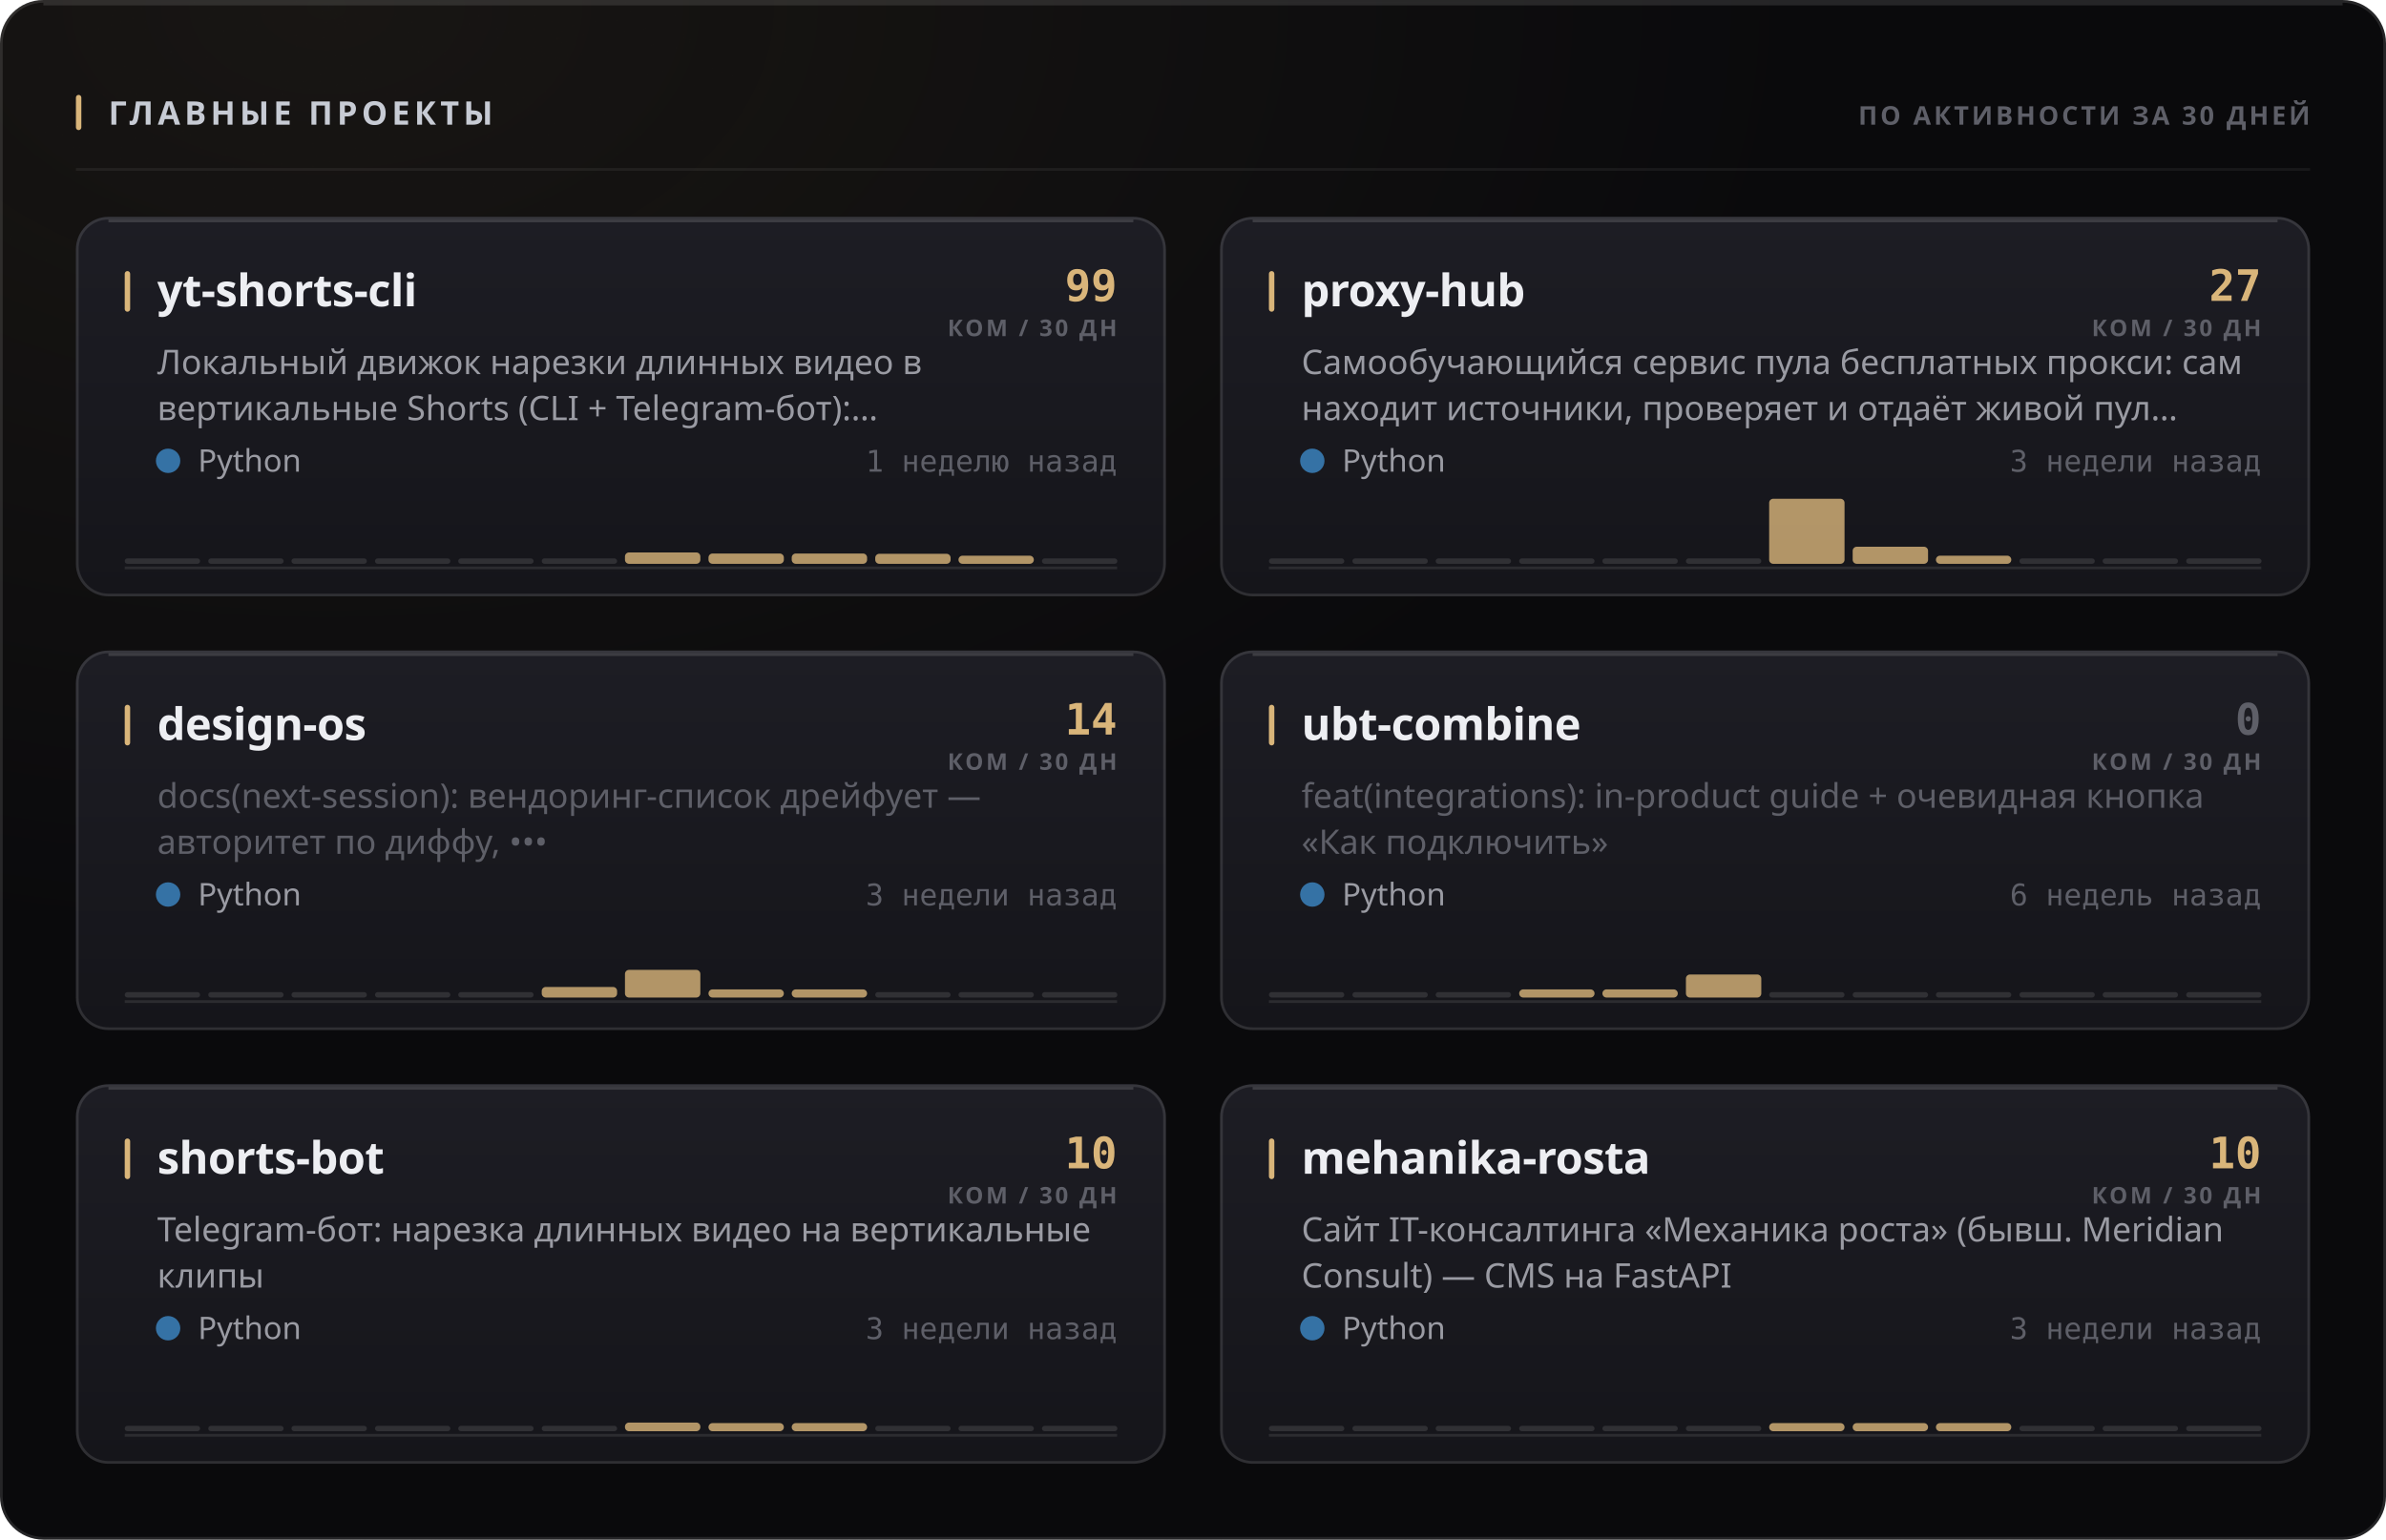
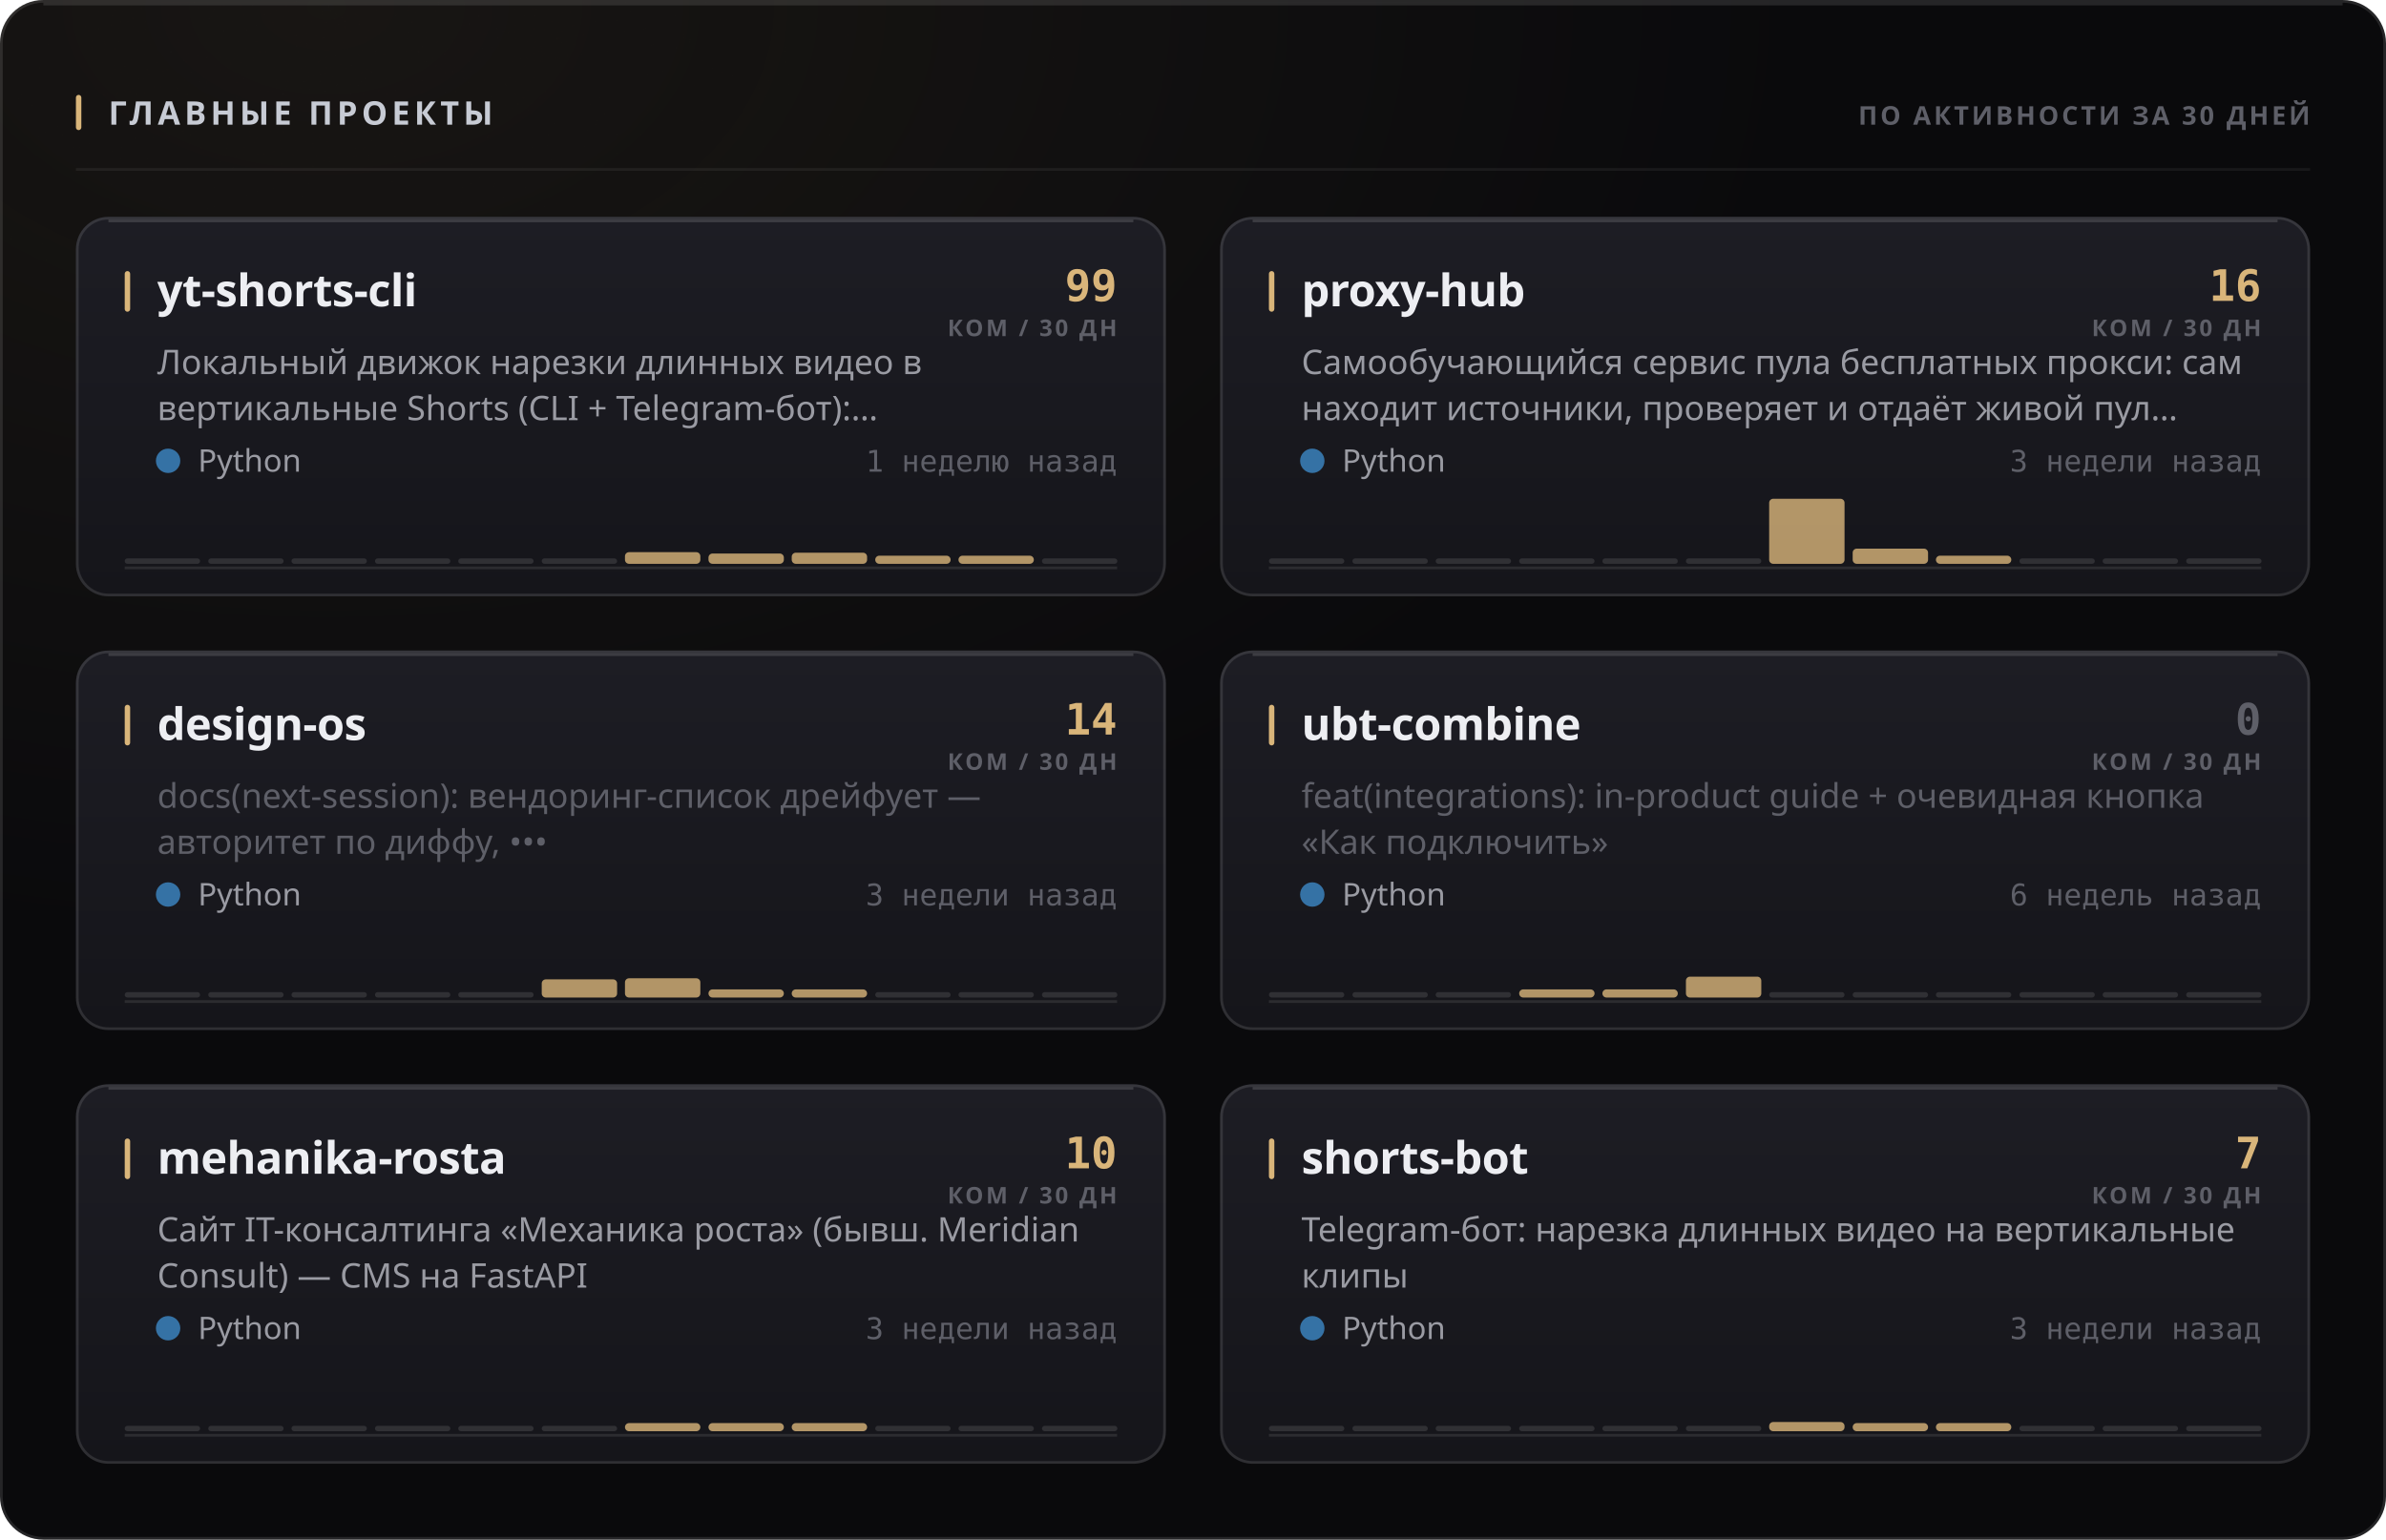
<svg xmlns="http://www.w3.org/2000/svg" width="880" height="568" viewBox="0 0 880 568" role="img">
  <style>
  text { font-family: -apple-system, BlinkMacSystemFont, 'Segoe UI', 'Noto Sans', Helvetica, Arial, sans-serif; }
  .mono { font-family: ui-monospace, 'SF Mono', 'Cascadia Mono', 'DejaVu Sans Mono', Menlo, Consolas, monospace; font-variant-numeric: tabular-nums; }
  .caps { letter-spacing: .1em; text-transform: uppercase; }

  @keyframes sheen  { from { transform: translateX(-120%); } to { transform: translateX(260%); } }
  @keyframes rise   { from { opacity: 0; transform: translateY(6px); } to { opacity: 1; transform: none; } }
  @keyframes slide  { from { opacity: 0; transform: translateX(-8px); } to { opacity: 1; transform: none; } }
  @keyframes grow   { from { transform: scaleY(0); } to { transform: scaleY(1); } }
  @keyframes widen  { from { transform: scaleX(0); } to { transform: scaleX(1); } }
  @keyframes draw   { from { stroke-dashoffset: 200; } to { stroke-dashoffset: 0; } }

  .sheen { animation: sheen 5.5s cubic-bezier(.45,0,.2,1) infinite; }
  .rise  { animation: rise .5s cubic-bezier(.16,1,.3,1) both; }
  .slide { animation: slide .42s cubic-bezier(.16,1,.3,1) both; }
  .bar   { transform-box: fill-box; transform-origin: 50% 100%;
           animation: grow .62s cubic-bezier(.16,1,.3,1) both; }
  .fill  { transform-box: fill-box; transform-origin: 0% 50%;
           animation: widen .8s cubic-bezier(.16,1,.3,1) both; }
  /* The hidden start state lives in the keyframes, never in the static rule.
     A renderer that ignores CSS animations then falls back to the FINISHED
     state — a drawn line, visible text — instead of an empty panel. */
  .spark { stroke-dasharray: 200;
           animation: draw 1.1s cubic-bezier(.16,1,.3,1) both; }

  @media (prefers-reduced-motion: reduce) {
    .sheen { animation: none; opacity: 0; }
    .rise, .slide, .bar, .fill, .spark { animation: none; opacity: 1; transform: none;
                                         stroke-dashoffset: 0; }
  }</style>
  <defs>
    <filter id="grain1" x="0" y="0" width="100%" height="100%">
      <feTurbulence type="fractalNoise" baseFrequency="0.82" numOctaves="3" stitchTiles="stitch" />
      <feColorMatrix type="saturate" values="0" />
    </filter>
    <radialGradient id="wash2" cx="14%" cy="0%" r="62%">
      <stop offset="0%" stop-color="#d9b57a" stop-opacity="0.07" />
      <stop offset="100%" stop-color="#d9b57a" stop-opacity="0" />
    </radialGradient>
    <linearGradient id="cardfill3" x1="0" y1="0" x2="0" y2="1">
      <stop offset="0%" stop-color="#1d1d24" />
      <stop offset="100%" stop-color="#15151a" />
    </linearGradient>
    <linearGradient id="cardfill4" x1="0" y1="0" x2="0" y2="1">
      <stop offset="0%" stop-color="#1d1d24" />
      <stop offset="100%" stop-color="#15151a" />
    </linearGradient>
    <linearGradient id="cardfill5" x1="0" y1="0" x2="0" y2="1">
      <stop offset="0%" stop-color="#1d1d24" />
      <stop offset="100%" stop-color="#15151a" />
    </linearGradient>
    <linearGradient id="cardfill6" x1="0" y1="0" x2="0" y2="1">
      <stop offset="0%" stop-color="#1d1d24" />
      <stop offset="100%" stop-color="#15151a" />
    </linearGradient>
    <linearGradient id="cardfill7" x1="0" y1="0" x2="0" y2="1">
      <stop offset="0%" stop-color="#1d1d24" />
      <stop offset="100%" stop-color="#15151a" />
    </linearGradient>
    <linearGradient id="cardfill8" x1="0" y1="0" x2="0" y2="1">
      <stop offset="0%" stop-color="#1d1d24" />
      <stop offset="100%" stop-color="#15151a" />
    </linearGradient>
  </defs>
  <rect width="880" height="568" rx="16" fill="#0a0a0c" />
  <rect width="880" height="568" rx="16" fill="url(#wash2)" />
  <rect width="880" height="568" rx="16" filter="url(#grain1)" opacity="0.05" style="mix-blend-mode:overlay" />
  <rect x=".5" y=".5" width="879" height="567" rx="15.5" fill="none" stroke="rgba(255,255,255,0.11)" />
  <path d="M16 1.5 H864" stroke="rgba(255,255,255,0.112)" stroke-width="1" fill="none" />
  <rect x="28" y="35" width="2" height="13" rx="1" fill="#d9b57a" />
  <text x="40" y="46" font-size="12" font-weight="700" fill="#c7cbd4" letter-spacing="0.13em">ГЛАВНЫЕ ПРОЕКТЫ</text>
  <text x="852" y="46" font-size="9.5" font-weight="600" fill="#5e5f68" text-anchor="end" letter-spacing="0.11em">ПО АКТИВНОСТИ ЗА 30 ДНЕЙ</text>
  <path d="M28 62.5 H852" stroke="rgba(255,255,255,0.06)" stroke-width="1" />
  <g class="rise" opacity="1" style="">
    <rect x="28" y="80" width="402" height="140" rx="12" fill="url(#cardfill3)" />
    <rect x="28.5" y="80.5" width="401" height="139" rx="11.5" fill="none" stroke="rgba(255,255,255,0.11)" />
    <path d="M40 81.5 H418" stroke="rgba(255,255,255,0.14)" stroke-width="1" fill="none" />
    <rect x="46" y="100" width="2" height="15" rx="1" fill="#d9b57a" />
    <text x="58" y="113" font-size="16.5" font-weight="700" fill="#edeef2" letter-spacing="-0.01em">yt-shorts-cli</text>
    <text x="412" y="111" font-size="16" font-weight="700" fill="#d9b57a" text-anchor="end" class="mono">99</text>
    <text x="412" y="124" font-size="8.5" font-weight="600" fill="#5e5f68" text-anchor="end" letter-spacing="0.11em">КОМ / 30 ДН</text>
    <text x="58" y="138" font-size="12.5" font-weight="400" fill="#9a9ba3">Локальный движок нарезки длинных видео в</text>
    <text x="58" y="155" font-size="12.5" font-weight="400" fill="#9a9ba3">вертикальные Shorts (CLI + Telegram-бот):…</text>
    <circle cx="62" cy="170" r="4.5" fill="#3572A5" />
    <text x="73" y="174" font-size="11.5" font-weight="400" fill="#9a9ba3">Python</text>
    <text x="412" y="174" font-size="11" font-weight="400" fill="#5e5f68" text-anchor="end" class="mono">1 неделю назад</text>
    <path d="M46 209.5 H412" stroke="rgba(255,255,255,0.096)" stroke-width="1" />
    <g class="bar" style="animation-delay:0.18s">
      <rect x="46.0" y="206.0" width="27.8" height="2" rx="1" fill="rgba(255,255,255,0.11)" />
      <rect x="76.8" y="206.0" width="27.8" height="2" rx="1" fill="rgba(255,255,255,0.11)" />
      <rect x="107.5" y="206.0" width="27.8" height="2" rx="1" fill="rgba(255,255,255,0.11)" />
      <rect x="138.3" y="206.0" width="27.8" height="2" rx="1" fill="rgba(255,255,255,0.11)" />
      <rect x="169.0" y="206.0" width="27.8" height="2" rx="1" fill="rgba(255,255,255,0.11)" />
      <rect x="199.8" y="206.0" width="27.8" height="2" rx="1" fill="rgba(255,255,255,0.11)" />
-       <rect x="230.5" y="203.8" width="27.8" height="4.2" rx="1.5" fill="#d9b57a" opacity="0.8" />
+       <rect x="230.5" y="203.7" width="27.8" height="4.3" rx="1.5" fill="#d9b57a" opacity="0.8" />
      <rect x="261.3" y="204.2" width="27.8" height="3.8" rx="1.5" fill="#d9b57a" opacity="0.8" />
-       <rect x="292.0" y="204.2" width="27.8" height="3.8" rx="1.5" fill="#d9b57a" opacity="0.8" />
-       <rect x="322.8" y="204.3" width="27.8" height="3.7" rx="1.5" fill="#d9b57a" opacity="0.8" />
+       <rect x="292.0" y="203.9" width="27.8" height="4.1" rx="1.5" fill="#d9b57a" opacity="0.8" />
+       <rect x="322.8" y="205.0" width="27.8" height="3.0" rx="1.5" fill="#d9b57a" opacity="0.8" />
      <rect x="353.5" y="205.0" width="27.8" height="3.0" rx="1.5" fill="#d9b57a" opacity="0.8" />
      <rect x="384.3" y="206.0" width="27.8" height="2" rx="1" fill="rgba(255,255,255,0.11)" />
    </g>
  </g>
  <g class="rise" opacity="1" style=" animation-delay:0.055s;">
    <rect x="450" y="80" width="402" height="140" rx="12" fill="url(#cardfill4)" />
    <rect x="450.5" y="80.5" width="401" height="139" rx="11.5" fill="none" stroke="rgba(255,255,255,0.11)" />
    <path d="M462 81.5 H840" stroke="rgba(255,255,255,0.14)" stroke-width="1" fill="none" />
    <rect x="468" y="100" width="2" height="15" rx="1" fill="#d9b57a" />
    <text x="480" y="113" font-size="16.5" font-weight="700" fill="#edeef2" letter-spacing="-0.01em">proxy-hub</text>
-     <text x="834" y="111" font-size="16" font-weight="700" fill="#d9b57a" text-anchor="end" class="mono">27</text>
+     <text x="834" y="111" font-size="16" font-weight="700" fill="#d9b57a" text-anchor="end" class="mono">16</text>
    <text x="834" y="124" font-size="8.5" font-weight="600" fill="#5e5f68" text-anchor="end" letter-spacing="0.11em">КОМ / 30 ДН</text>
    <text x="480" y="138" font-size="12.5" font-weight="400" fill="#9a9ba3">Самообучающийся сервис пула бесплатных прокси: сам</text>
    <text x="480" y="155" font-size="12.5" font-weight="400" fill="#9a9ba3">находит источники, проверяет и отдаёт живой пул…</text>
    <circle cx="484" cy="170" r="4.5" fill="#3572A5" />
    <text x="495" y="174" font-size="11.5" font-weight="400" fill="#9a9ba3">Python</text>
    <text x="834" y="174" font-size="11" font-weight="400" fill="#5e5f68" text-anchor="end" class="mono">3 недели назад</text>
    <path d="M468 209.5 H834" stroke="rgba(255,255,255,0.096)" stroke-width="1" />
    <g class="bar" style="animation-delay:0.24s">
      <rect x="468.0" y="206.0" width="27.8" height="2" rx="1" fill="rgba(255,255,255,0.11)" />
      <rect x="498.8" y="206.0" width="27.8" height="2" rx="1" fill="rgba(255,255,255,0.11)" />
      <rect x="529.5" y="206.0" width="27.8" height="2" rx="1" fill="rgba(255,255,255,0.11)" />
      <rect x="560.3" y="206.0" width="27.8" height="2" rx="1" fill="rgba(255,255,255,0.11)" />
      <rect x="591.0" y="206.0" width="27.8" height="2" rx="1" fill="rgba(255,255,255,0.11)" />
      <rect x="621.8" y="206.0" width="27.8" height="2" rx="1" fill="rgba(255,255,255,0.11)" />
      <rect x="652.5" y="184.0" width="27.8" height="24.0" rx="1.5" fill="#d9b57a" opacity="0.8" />
-       <rect x="683.3" y="201.7" width="27.8" height="6.3" rx="1.5" fill="#d9b57a" opacity="0.8" />
+       <rect x="683.3" y="202.4" width="27.8" height="5.6" rx="1.5" fill="#d9b57a" opacity="0.8" />
      <rect x="714.0" y="205.0" width="27.8" height="3.0" rx="1.5" fill="#d9b57a" opacity="0.8" />
      <rect x="744.8" y="206.0" width="27.8" height="2" rx="1" fill="rgba(255,255,255,0.11)" />
      <rect x="775.5" y="206.0" width="27.8" height="2" rx="1" fill="rgba(255,255,255,0.11)" />
      <rect x="806.3" y="206.0" width="27.8" height="2" rx="1" fill="rgba(255,255,255,0.11)" />
    </g>
  </g>
  <g class="rise" opacity="1" style=" animation-delay:0.110s;">
    <rect x="28" y="240" width="402" height="140" rx="12" fill="url(#cardfill5)" />
    <rect x="28.5" y="240.5" width="401" height="139" rx="11.5" fill="none" stroke="rgba(255,255,255,0.11)" />
    <path d="M40 241.5 H418" stroke="rgba(255,255,255,0.14)" stroke-width="1" fill="none" />
    <rect x="46" y="260" width="2" height="15" rx="1" fill="#d9b57a" />
    <text x="58" y="273" font-size="16.5" font-weight="700" fill="#edeef2" letter-spacing="-0.01em">design-os</text>
    <text x="412" y="271" font-size="16" font-weight="700" fill="#d9b57a" text-anchor="end" class="mono">14</text>
    <text x="412" y="284" font-size="8.5" font-weight="600" fill="#5e5f68" text-anchor="end" letter-spacing="0.11em">КОМ / 30 ДН</text>
    <text x="58" y="298" font-size="12.5" font-weight="400" fill="#5e5f68">docs(next-session): вендоринг-список дрейфует —</text>
    <text x="58" y="315" font-size="12.5" font-weight="400" fill="#5e5f68">авторитет по диффу, •••</text>
    <circle cx="62" cy="330" r="4.5" fill="#3572A5" />
    <text x="73" y="334" font-size="11.5" font-weight="400" fill="#9a9ba3">Python</text>
    <text x="412" y="334" font-size="11" font-weight="400" fill="#5e5f68" text-anchor="end" class="mono">3 недели назад</text>
    <path d="M46 369.5 H412" stroke="rgba(255,255,255,0.096)" stroke-width="1" />
    <g class="bar" style="animation-delay:0.3s">
      <rect x="46.0" y="366.0" width="27.8" height="2" rx="1" fill="rgba(255,255,255,0.11)" />
      <rect x="76.8" y="366.0" width="27.8" height="2" rx="1" fill="rgba(255,255,255,0.11)" />
      <rect x="107.5" y="366.0" width="27.8" height="2" rx="1" fill="rgba(255,255,255,0.11)" />
      <rect x="138.3" y="366.0" width="27.8" height="2" rx="1" fill="rgba(255,255,255,0.11)" />
      <rect x="169.0" y="366.0" width="27.8" height="2" rx="1" fill="rgba(255,255,255,0.11)" />
-       <rect x="199.8" y="364.1" width="27.8" height="3.9" rx="1.5" fill="#d9b57a" opacity="0.8" />
-       <rect x="230.5" y="357.8" width="27.8" height="10.2" rx="1.5" fill="#d9b57a" opacity="0.8" />
+       <rect x="199.8" y="361.3" width="27.8" height="6.7" rx="1.5" fill="#d9b57a" opacity="0.8" />
+       <rect x="230.5" y="360.9" width="27.8" height="7.1" rx="1.5" fill="#d9b57a" opacity="0.8" />
      <rect x="261.3" y="365.0" width="27.8" height="3.0" rx="1.5" fill="#d9b57a" opacity="0.8" />
      <rect x="292.0" y="365.0" width="27.8" height="3.0" rx="1.5" fill="#d9b57a" opacity="0.8" />
      <rect x="322.8" y="366.0" width="27.8" height="2" rx="1" fill="rgba(255,255,255,0.11)" />
      <rect x="353.5" y="366.0" width="27.8" height="2" rx="1" fill="rgba(255,255,255,0.11)" />
      <rect x="384.3" y="366.0" width="27.8" height="2" rx="1" fill="rgba(255,255,255,0.11)" />
    </g>
  </g>
  <g class="rise" opacity="1" style=" animation-delay:0.165s;">
    <rect x="450" y="240" width="402" height="140" rx="12" fill="url(#cardfill6)" />
    <rect x="450.5" y="240.5" width="401" height="139" rx="11.5" fill="none" stroke="rgba(255,255,255,0.11)" />
    <path d="M462 241.5 H840" stroke="rgba(255,255,255,0.14)" stroke-width="1" fill="none" />
    <rect x="468" y="260" width="2" height="15" rx="1" fill="#d9b57a" />
    <text x="480" y="273" font-size="16.5" font-weight="700" fill="#edeef2" letter-spacing="-0.01em">ubt-combine</text>
    <text x="834" y="271" font-size="16" font-weight="700" fill="#5e5f68" text-anchor="end" class="mono">0</text>
    <text x="834" y="284" font-size="8.5" font-weight="600" fill="#5e5f68" text-anchor="end" letter-spacing="0.11em">КОМ / 30 ДН</text>
    <text x="480" y="298" font-size="12.5" font-weight="400" fill="#5e5f68">feat(integrations): in-product guide + очевидная кнопка</text>
    <text x="480" y="315" font-size="12.5" font-weight="400" fill="#5e5f68">«Как подключить»</text>
    <circle cx="484" cy="330" r="4.5" fill="#3572A5" />
    <text x="495" y="334" font-size="11.5" font-weight="400" fill="#9a9ba3">Python</text>
    <text x="834" y="334" font-size="11" font-weight="400" fill="#5e5f68" text-anchor="end" class="mono">6 недель назад</text>
    <path d="M468 369.5 H834" stroke="rgba(255,255,255,0.096)" stroke-width="1" />
    <g class="bar" style="animation-delay:0.36s">
      <rect x="468.0" y="366.0" width="27.8" height="2" rx="1" fill="rgba(255,255,255,0.11)" />
      <rect x="498.8" y="366.0" width="27.8" height="2" rx="1" fill="rgba(255,255,255,0.11)" />
      <rect x="529.5" y="366.0" width="27.8" height="2" rx="1" fill="rgba(255,255,255,0.11)" />
      <rect x="560.3" y="365.0" width="27.8" height="3.0" rx="1.5" fill="#d9b57a" opacity="0.8" />
      <rect x="591.0" y="365.0" width="27.8" height="3.0" rx="1.5" fill="#d9b57a" opacity="0.8" />
-       <rect x="621.8" y="359.5" width="27.8" height="8.5" rx="1.5" fill="#d9b57a" opacity="0.8" />
+       <rect x="621.8" y="360.3" width="27.8" height="7.7" rx="1.5" fill="#d9b57a" opacity="0.8" />
      <rect x="652.5" y="366.0" width="27.8" height="2" rx="1" fill="rgba(255,255,255,0.11)" />
      <rect x="683.3" y="366.0" width="27.8" height="2" rx="1" fill="rgba(255,255,255,0.11)" />
      <rect x="714.0" y="366.0" width="27.8" height="2" rx="1" fill="rgba(255,255,255,0.11)" />
      <rect x="744.8" y="366.0" width="27.8" height="2" rx="1" fill="rgba(255,255,255,0.11)" />
      <rect x="775.5" y="366.0" width="27.8" height="2" rx="1" fill="rgba(255,255,255,0.11)" />
      <rect x="806.3" y="366.0" width="27.8" height="2" rx="1" fill="rgba(255,255,255,0.11)" />
    </g>
  </g>
  <g class="rise" opacity="1" style=" animation-delay:0.220s;">
    <rect x="28" y="400" width="402" height="140" rx="12" fill="url(#cardfill7)" />
    <rect x="28.5" y="400.5" width="401" height="139" rx="11.5" fill="none" stroke="rgba(255,255,255,0.11)" />
    <path d="M40 401.5 H418" stroke="rgba(255,255,255,0.14)" stroke-width="1" fill="none" />
    <rect x="46" y="420" width="2" height="15" rx="1" fill="#d9b57a" />
-     <text x="58" y="433" font-size="16.5" font-weight="700" fill="#edeef2" letter-spacing="-0.01em">shorts-bot</text>
+     <text x="58" y="433" font-size="16.5" font-weight="700" fill="#edeef2" letter-spacing="-0.01em">mehanika-rosta</text>
    <text x="412" y="431" font-size="16" font-weight="700" fill="#d9b57a" text-anchor="end" class="mono">10</text>
    <text x="412" y="444" font-size="8.5" font-weight="600" fill="#5e5f68" text-anchor="end" letter-spacing="0.11em">КОМ / 30 ДН</text>
-     <text x="58" y="458" font-size="12.5" font-weight="400" fill="#9a9ba3">Telegram-бот: нарезка длинных видео на вертикальные</text>
-     <text x="58" y="475" font-size="12.5" font-weight="400" fill="#9a9ba3">клипы</text>
+     <text x="58" y="458" font-size="12.5" font-weight="400" fill="#9a9ba3">Сайт IT-консалтинга «Механика роста» (бывш. Meridian</text>
+     <text x="58" y="475" font-size="12.5" font-weight="400" fill="#9a9ba3">Consult) — CMS на FastAPI</text>
    <circle cx="62" cy="490" r="4.5" fill="#3572A5" />
    <text x="73" y="494" font-size="11.5" font-weight="400" fill="#9a9ba3">Python</text>
    <text x="412" y="494" font-size="11" font-weight="400" fill="#5e5f68" text-anchor="end" class="mono">3 недели назад</text>
    <path d="M46 529.5 H412" stroke="rgba(255,255,255,0.096)" stroke-width="1" />
    <g class="bar" style="animation-delay:0.42s">
      <rect x="46.0" y="526.0" width="27.8" height="2" rx="1" fill="rgba(255,255,255,0.11)" />
      <rect x="76.8" y="526.0" width="27.8" height="2" rx="1" fill="rgba(255,255,255,0.11)" />
      <rect x="107.5" y="526.0" width="27.8" height="2" rx="1" fill="rgba(255,255,255,0.11)" />
      <rect x="138.3" y="526.0" width="27.8" height="2" rx="1" fill="rgba(255,255,255,0.11)" />
      <rect x="169.0" y="526.0" width="27.8" height="2" rx="1" fill="rgba(255,255,255,0.11)" />
      <rect x="199.8" y="526.0" width="27.8" height="2" rx="1" fill="rgba(255,255,255,0.11)" />
-       <rect x="230.5" y="524.8" width="27.8" height="3.2" rx="1.5" fill="#d9b57a" opacity="0.8" />
+       <rect x="230.5" y="525.0" width="27.8" height="3.0" rx="1.5" fill="#d9b57a" opacity="0.8" />
      <rect x="261.3" y="525.0" width="27.8" height="3.0" rx="1.5" fill="#d9b57a" opacity="0.8" />
      <rect x="292.0" y="525.0" width="27.8" height="3.0" rx="1.5" fill="#d9b57a" opacity="0.8" />
      <rect x="322.8" y="526.0" width="27.8" height="2" rx="1" fill="rgba(255,255,255,0.11)" />
      <rect x="353.5" y="526.0" width="27.8" height="2" rx="1" fill="rgba(255,255,255,0.11)" />
      <rect x="384.3" y="526.0" width="27.8" height="2" rx="1" fill="rgba(255,255,255,0.11)" />
    </g>
  </g>
  <g class="rise" opacity="1" style=" animation-delay:0.275s;">
    <rect x="450" y="400" width="402" height="140" rx="12" fill="url(#cardfill8)" />
    <rect x="450.5" y="400.5" width="401" height="139" rx="11.5" fill="none" stroke="rgba(255,255,255,0.11)" />
    <path d="M462 401.5 H840" stroke="rgba(255,255,255,0.14)" stroke-width="1" fill="none" />
    <rect x="468" y="420" width="2" height="15" rx="1" fill="#d9b57a" />
-     <text x="480" y="433" font-size="16.5" font-weight="700" fill="#edeef2" letter-spacing="-0.01em">mehanika-rosta</text>
-     <text x="834" y="431" font-size="16" font-weight="700" fill="#d9b57a" text-anchor="end" class="mono">10</text>
+     <text x="480" y="433" font-size="16.5" font-weight="700" fill="#edeef2" letter-spacing="-0.01em">shorts-bot</text>
+     <text x="834" y="431" font-size="16" font-weight="700" fill="#d9b57a" text-anchor="end" class="mono">7</text>
    <text x="834" y="444" font-size="8.5" font-weight="600" fill="#5e5f68" text-anchor="end" letter-spacing="0.11em">КОМ / 30 ДН</text>
-     <text x="480" y="458" font-size="12.5" font-weight="400" fill="#9a9ba3">Сайт IT-консалтинга «Механика роста» (бывш. Meridian</text>
-     <text x="480" y="475" font-size="12.5" font-weight="400" fill="#9a9ba3">Consult) — CMS на FastAPI</text>
+     <text x="480" y="458" font-size="12.5" font-weight="400" fill="#9a9ba3">Telegram-бот: нарезка длинных видео на вертикальные</text>
+     <text x="480" y="475" font-size="12.5" font-weight="400" fill="#9a9ba3">клипы</text>
    <circle cx="484" cy="490" r="4.5" fill="#3572A5" />
    <text x="495" y="494" font-size="11.5" font-weight="400" fill="#9a9ba3">Python</text>
    <text x="834" y="494" font-size="11" font-weight="400" fill="#5e5f68" text-anchor="end" class="mono">3 недели назад</text>
    <path d="M468 529.5 H834" stroke="rgba(255,255,255,0.096)" stroke-width="1" />
    <g class="bar" style="animation-delay:0.48s">
      <rect x="468.0" y="526.0" width="27.8" height="2" rx="1" fill="rgba(255,255,255,0.11)" />
      <rect x="498.8" y="526.0" width="27.8" height="2" rx="1" fill="rgba(255,255,255,0.11)" />
      <rect x="529.5" y="526.0" width="27.8" height="2" rx="1" fill="rgba(255,255,255,0.11)" />
      <rect x="560.3" y="526.0" width="27.8" height="2" rx="1" fill="rgba(255,255,255,0.11)" />
      <rect x="591.0" y="526.0" width="27.8" height="2" rx="1" fill="rgba(255,255,255,0.11)" />
      <rect x="621.8" y="526.0" width="27.8" height="2" rx="1" fill="rgba(255,255,255,0.11)" />
-       <rect x="652.5" y="525.0" width="27.8" height="3.0" rx="1.5" fill="#d9b57a" opacity="0.8" />
+       <rect x="652.5" y="524.6" width="27.8" height="3.4" rx="1.5" fill="#d9b57a" opacity="0.8" />
      <rect x="683.3" y="525.0" width="27.8" height="3.0" rx="1.5" fill="#d9b57a" opacity="0.8" />
      <rect x="714.0" y="525.0" width="27.8" height="3.0" rx="1.5" fill="#d9b57a" opacity="0.8" />
      <rect x="744.8" y="526.0" width="27.8" height="2" rx="1" fill="rgba(255,255,255,0.11)" />
      <rect x="775.5" y="526.0" width="27.8" height="2" rx="1" fill="rgba(255,255,255,0.11)" />
      <rect x="806.3" y="526.0" width="27.8" height="2" rx="1" fill="rgba(255,255,255,0.11)" />
    </g>
  </g>
</svg>
